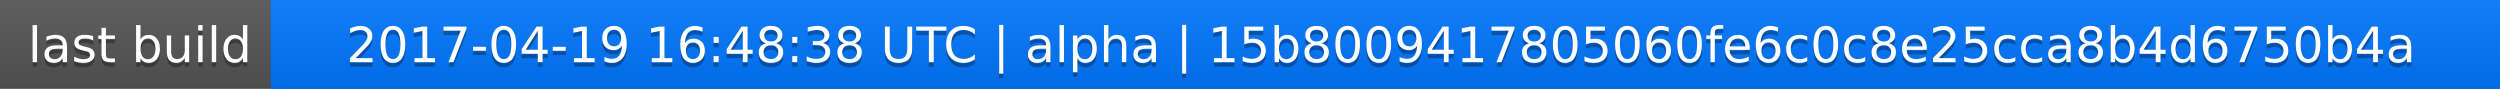
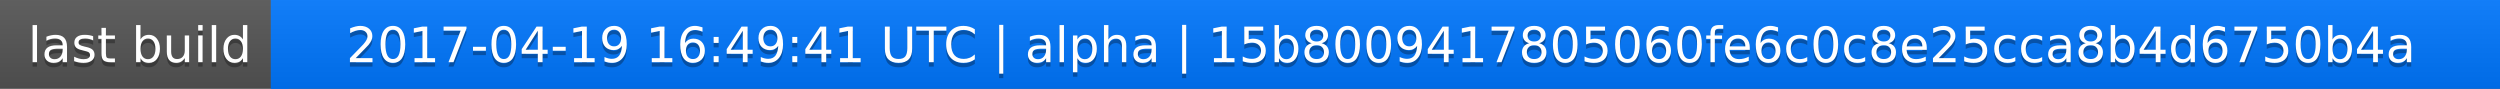
<svg xmlns="http://www.w3.org/2000/svg" width="563" height="20">
  <linearGradient id="a" x2="0" y2="100%">
    <stop offset="0" stop-color="#bbb" stop-opacity=".1" />
    <stop offset="1" stop-opacity=".1" />
  </linearGradient>
  <rect rx="0" width="563" height="20" fill="#555" />
  <rect rx="0" x="61" width="502" height="20" fill="#07f" />
  <path fill="#07f" d="M61 0h4v20h-4z" />
  <rect rx="0" width="563" height="20" fill="url(#a)" />
  <g fill="#fff" text-anchor="middle" font-family="DejaVu Sans,Verdana,Geneva,sans-serif" font-size="11">
    <text x="31.5" y="15" fill="#010101" fill-opacity=".3">last build</text>
    <text x="31.5" y="14">last build</text>
-     <text x="311" y="15" fill="#010101" fill-opacity=".3">2017-04-19 16:48:38 UTC | alpha | 15b8009417805060fe6c0c8e25cca8b4d6750b4a</text>
-     <text x="311" y="14">2017-04-19 16:48:38 UTC | alpha | 15b8009417805060fe6c0c8e25cca8b4d6750b4a</text>
+     <text x="311" y="15" fill="#010101" fill-opacity=".3">2017-04-19 16:49:41 UTC | alpha | 15b8009417805060fe6c0c8e25cca8b4d6750b4a</text>
+     <text x="311" y="14">2017-04-19 16:49:41 UTC | alpha | 15b8009417805060fe6c0c8e25cca8b4d6750b4a</text>
  </g>
</svg>
